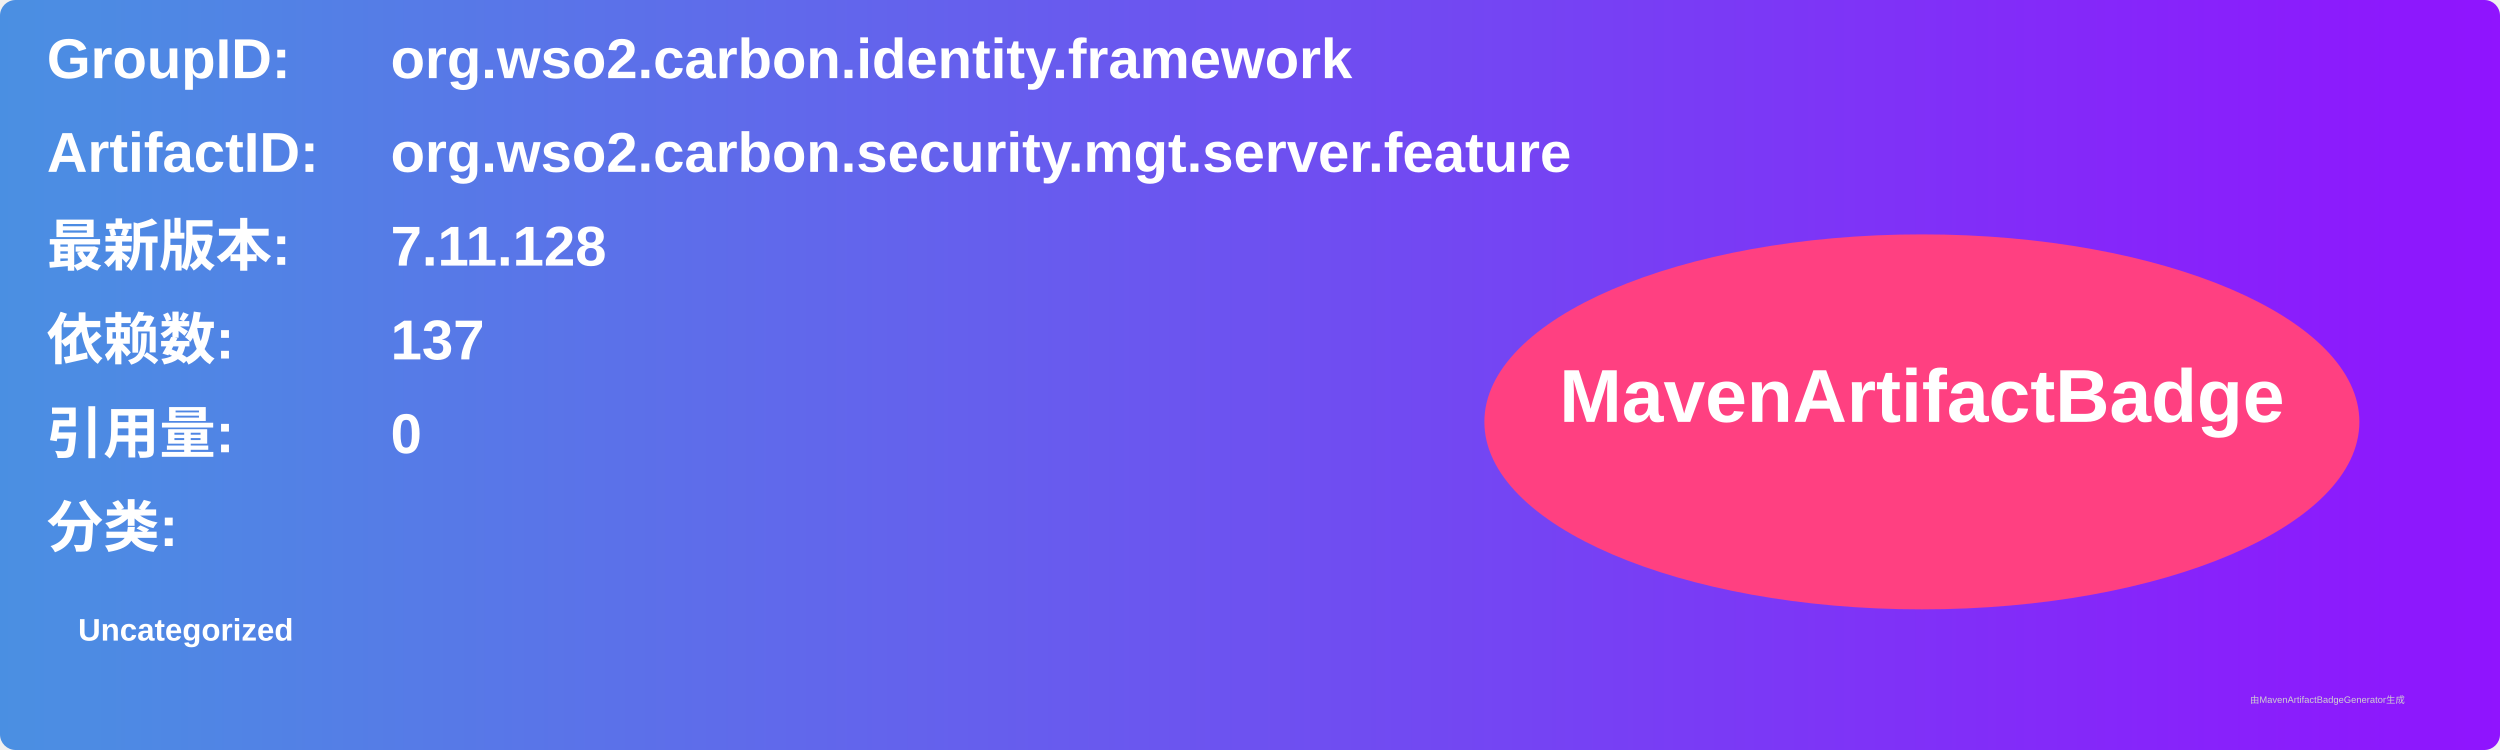
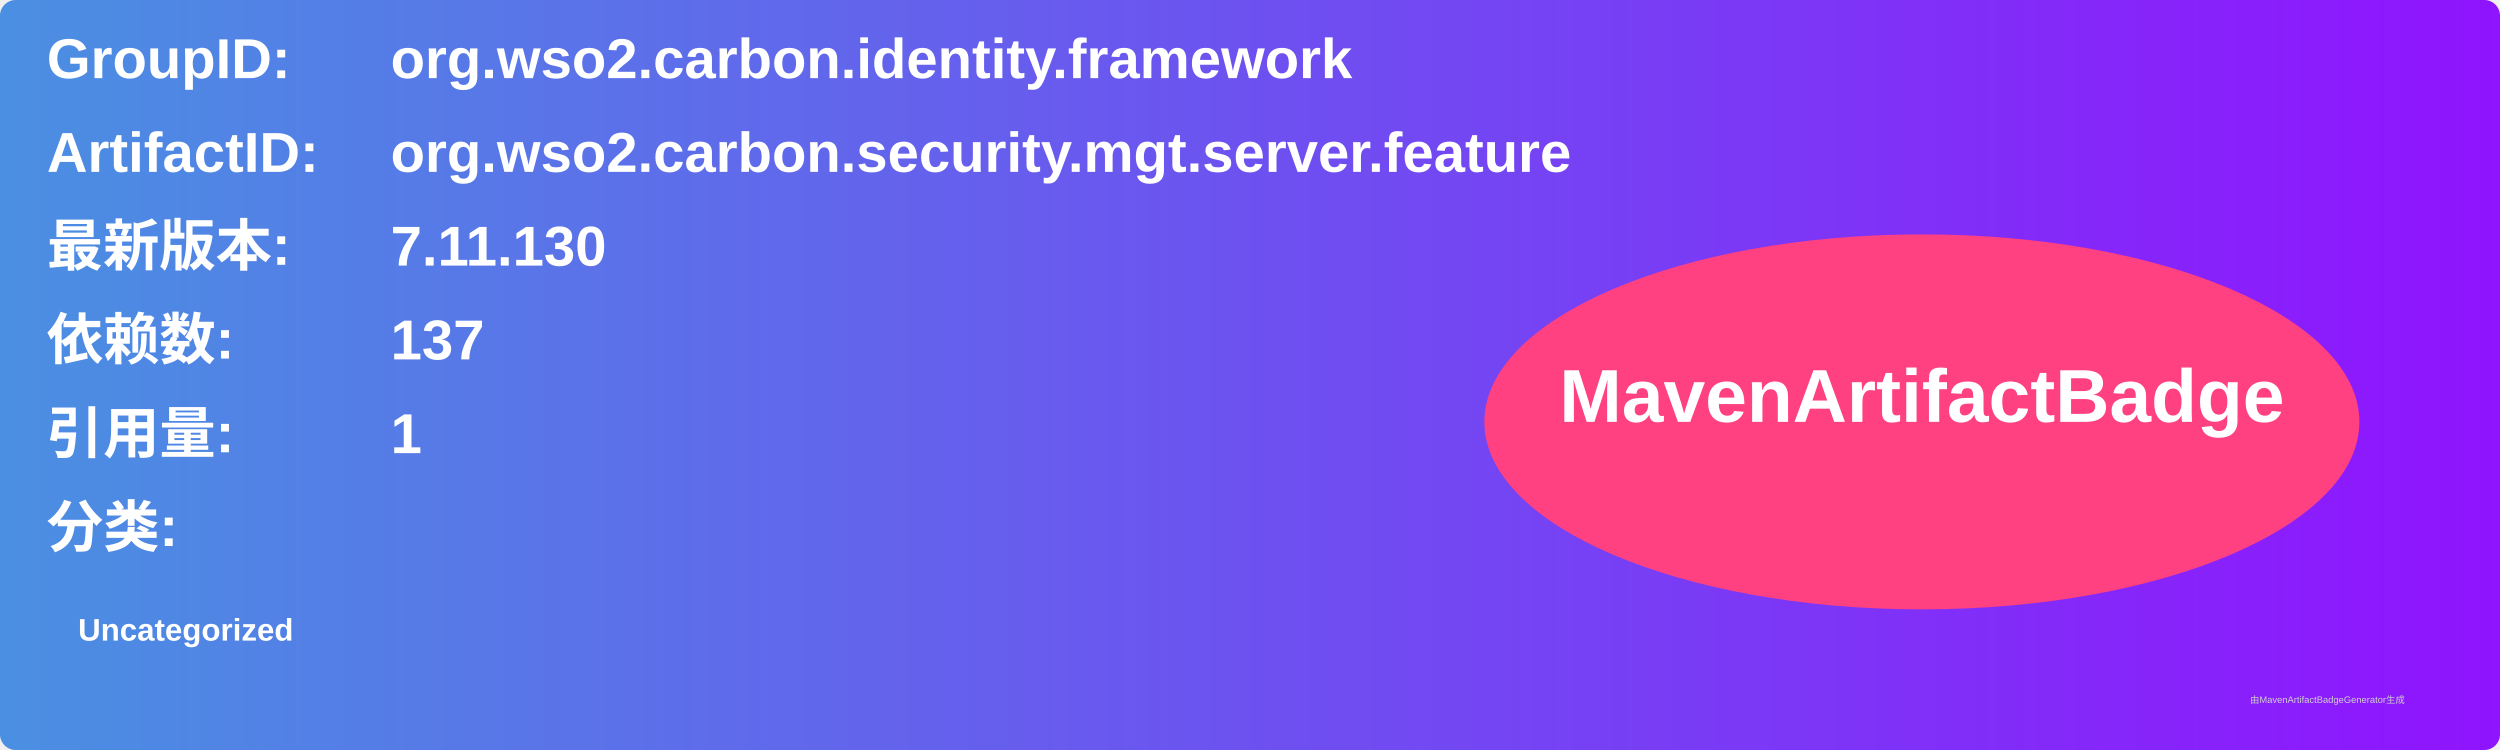
<svg xmlns="http://www.w3.org/2000/svg" width="800" height="240" viewBox="0 0 800 240">
  <linearGradient id="grad" x1="0%" y1="0%" x2="100%" y2="0%">
    <stop offset="0%" stop-color="#4a90e2" />
    <stop offset="100%" stop-color="#9013fe" />
  </linearGradient>
  <rect width="100%" height="100%" rx="5" ry="5" fill="url(#grad)" />
  <g transform="translate(15, 15)">
    <text x="0" y="10" font-family="Arial" font-size="18" fill="white" font-weight="bold" width="260">GroupID:</text>
    <text x="110" y="10" font-family="Arial" font-size="18" fill="white" font-weight="bold" width="460">org.wso2.carbon.identity.framework</text>
    <text x="0" y="40" font-family="Arial" font-size="18" fill="white" font-weight="bold" width="260">ArtifactID:</text>
    <text x="110" y="40" font-family="Arial" font-size="18" fill="white" font-weight="bold" width="460">org.wso2.carbon.security.mgt.server.feature</text>
    <text x="0" y="70" font-family="Arial" font-size="18" fill="white" font-weight="bold">最新版本:</text>
    <text x="110" y="70" font-family="Arial" font-size="18" fill="white" font-weight="bold">
-       <tspan font-weight="bold">7.11.128</tspan>
+       <tspan font-weight="bold">7.11.130</tspan>
    </text>
    <text x="0" y="100" font-family="Arial" font-size="18" fill="white" font-weight="bold">依赖数: </text>
    <text x="110" y="100" font-family="Arial" font-size="18" fill="white">
      <tspan font-weight="bold">137</tspan>
    </text>
    <text x="0" y="130" font-family="Arial" font-size="18" fill="white" font-weight="bold">引用量: </text>
    <text x="110" y="130" font-family="Arial" font-size="18" fill="white">
-       <tspan font-weight="bold">0</tspan>
+       <tspan font-weight="bold">1</tspan>
    </text>
    <text x="0" y="160" font-family="Arial" font-size="18" fill="white" font-weight="bold">分类:</text>
    <text x="10" y="190" font-family="Arial" font-size="10" fill="white">
      <tspan font-weight="bold">Uncategorized</tspan>
    </text>
    <ellipse cx="600" cy="120" rx="140" ry="60" fill="#ff4081" />
    <text x="600" y="120" text-anchor="middle" font-family="Arial" font-size="24" fill="white" font-weight="bold">MavenArtifactBadge</text>
  </g>
  <text x="720" y="225" font-family="Arial" font-size="3" fill="#d0d0d0">由MavenArtifactBadgeGenerator生成</text>
</svg>
